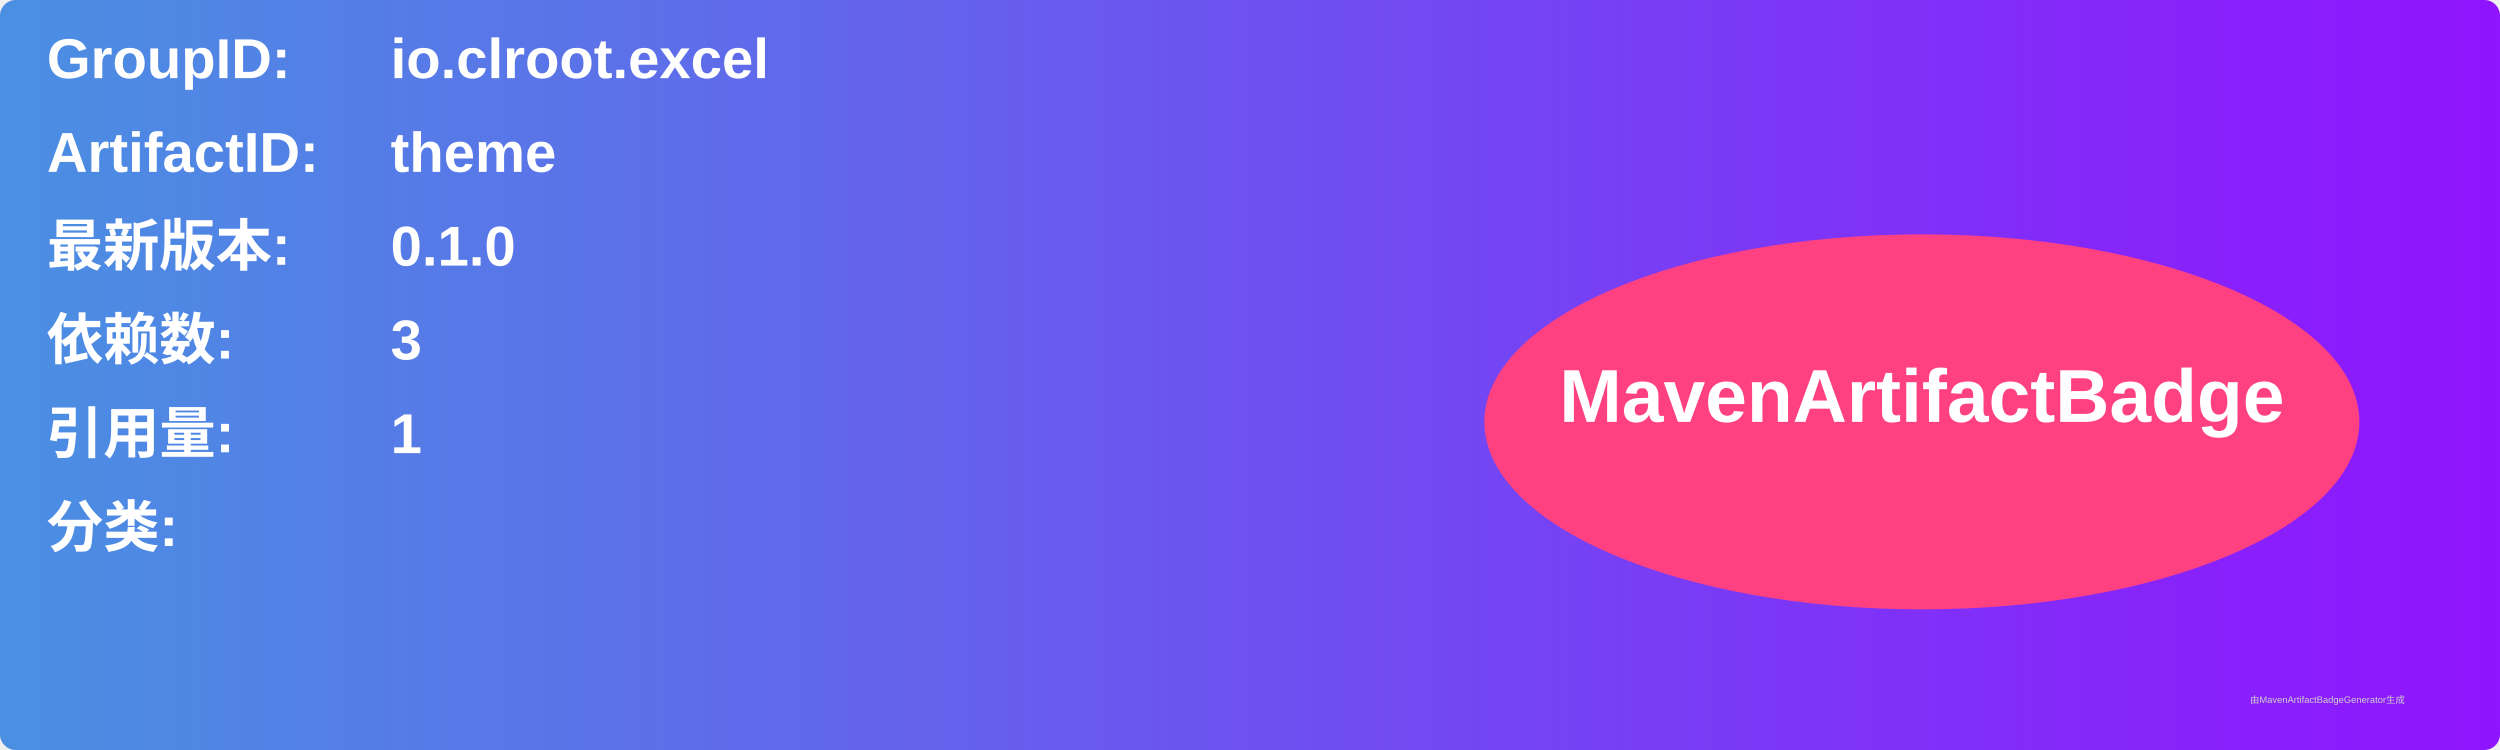
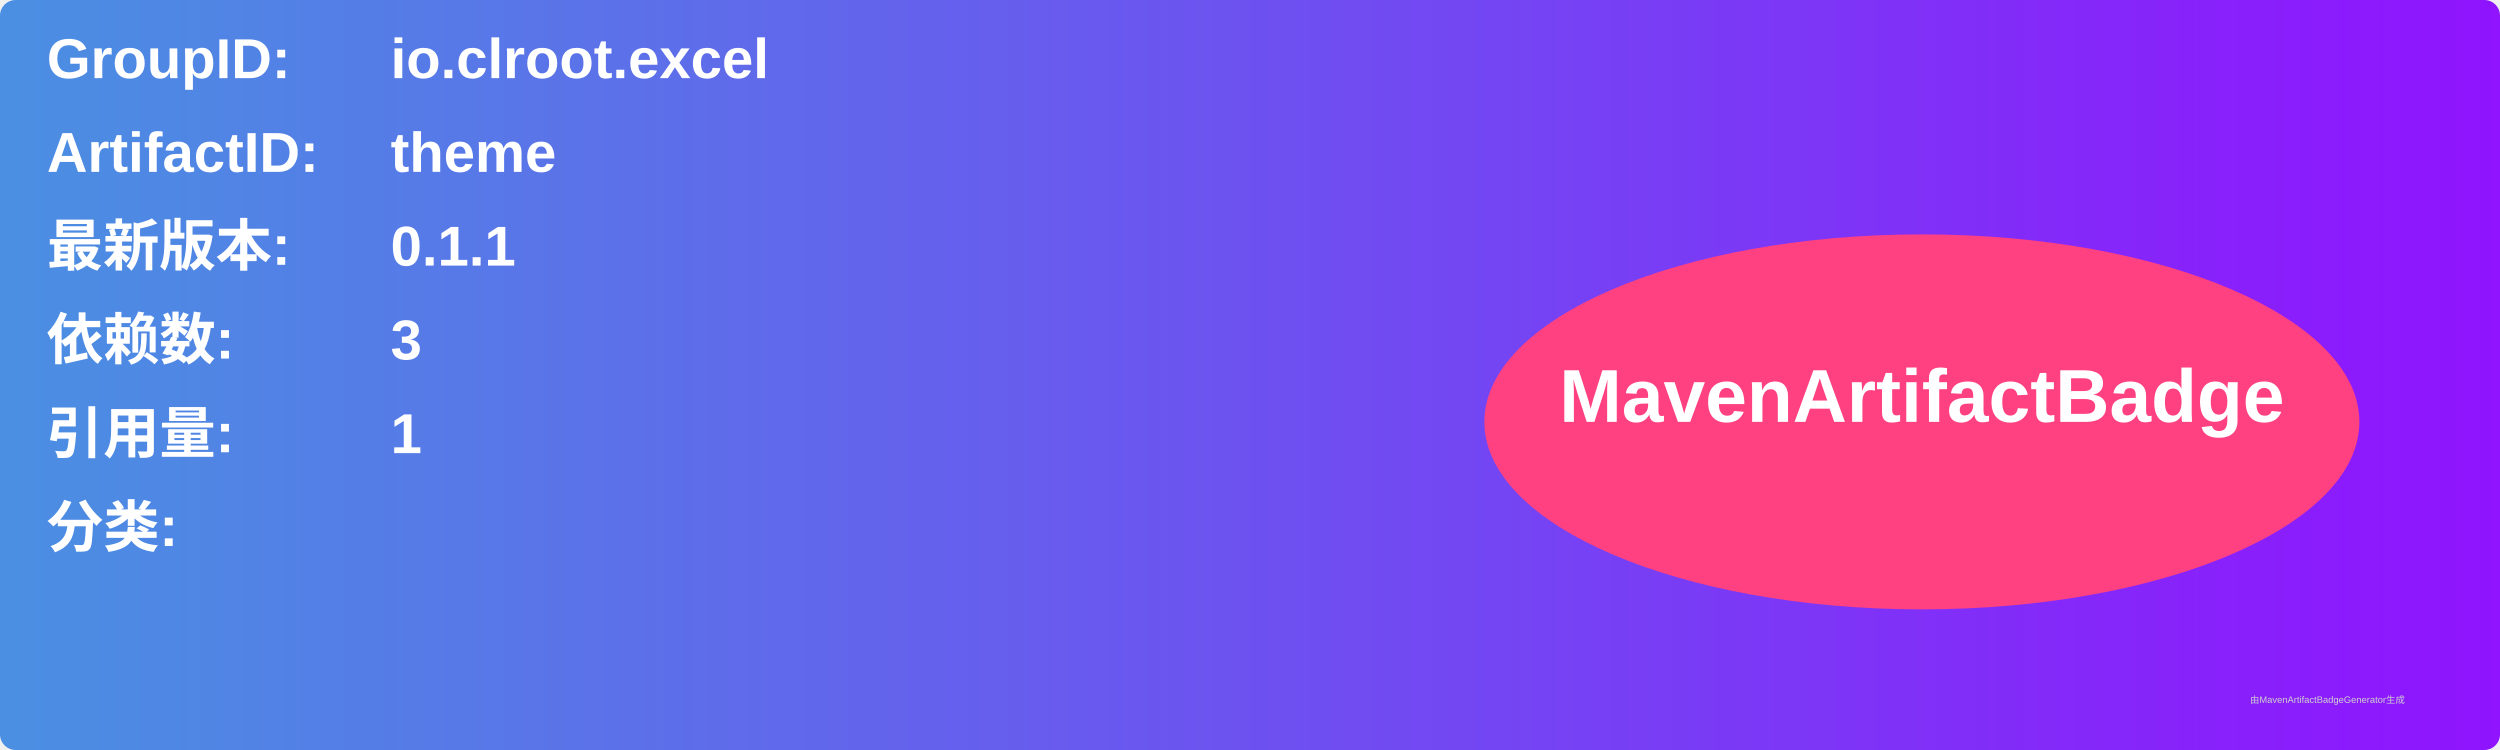
<svg xmlns="http://www.w3.org/2000/svg" width="800" height="240" viewBox="0 0 800 240">
  <linearGradient id="grad" x1="0%" y1="0%" x2="100%" y2="0%">
    <stop offset="0%" stop-color="#4a90e2" />
    <stop offset="100%" stop-color="#9013fe" />
  </linearGradient>
  <rect width="100%" height="100%" rx="5" ry="5" fill="url(#grad)" />
  <g transform="translate(15, 15)">
    <text x="0" y="10" font-family="Arial" font-size="18" fill="white" font-weight="bold" width="260">GroupID:</text>
    <text x="110" y="10" font-family="Arial" font-size="18" fill="white" font-weight="bold" width="460">io.clroot.excel</text>
    <text x="0" y="40" font-family="Arial" font-size="18" fill="white" font-weight="bold" width="260">ArtifactID:</text>
    <text x="110" y="40" font-family="Arial" font-size="18" fill="white" font-weight="bold" width="460">theme</text>
    <text x="0" y="70" font-family="Arial" font-size="18" fill="white" font-weight="bold">最新版本:</text>
    <text x="110" y="70" font-family="Arial" font-size="18" fill="white" font-weight="bold">
-       <tspan font-weight="bold">0.1.0</tspan>
+       <tspan font-weight="bold">0.1.1</tspan>
    </text>
    <text x="0" y="100" font-family="Arial" font-size="18" fill="white" font-weight="bold">依赖数: </text>
    <text x="110" y="100" font-family="Arial" font-size="18" fill="white">
      <tspan font-weight="bold">3</tspan>
    </text>
    <text x="0" y="130" font-family="Arial" font-size="18" fill="white" font-weight="bold">引用量: </text>
    <text x="110" y="130" font-family="Arial" font-size="18" fill="white">
      <tspan font-weight="bold">1</tspan>
    </text>
    <text x="0" y="160" font-family="Arial" font-size="18" fill="white" font-weight="bold">分类:</text>
    <text x="10" y="190" font-family="Arial" font-size="10" fill="white">
      <tspan font-weight="bold" />
    </text>
    <ellipse cx="600" cy="120" rx="140" ry="60" fill="#ff4081" />
    <text x="600" y="120" text-anchor="middle" font-family="Arial" font-size="24" fill="white" font-weight="bold">MavenArtifactBadge</text>
  </g>
  <text x="720" y="225" font-family="Arial" font-size="3" fill="#d0d0d0">由MavenArtifactBadgeGenerator生成</text>
</svg>
